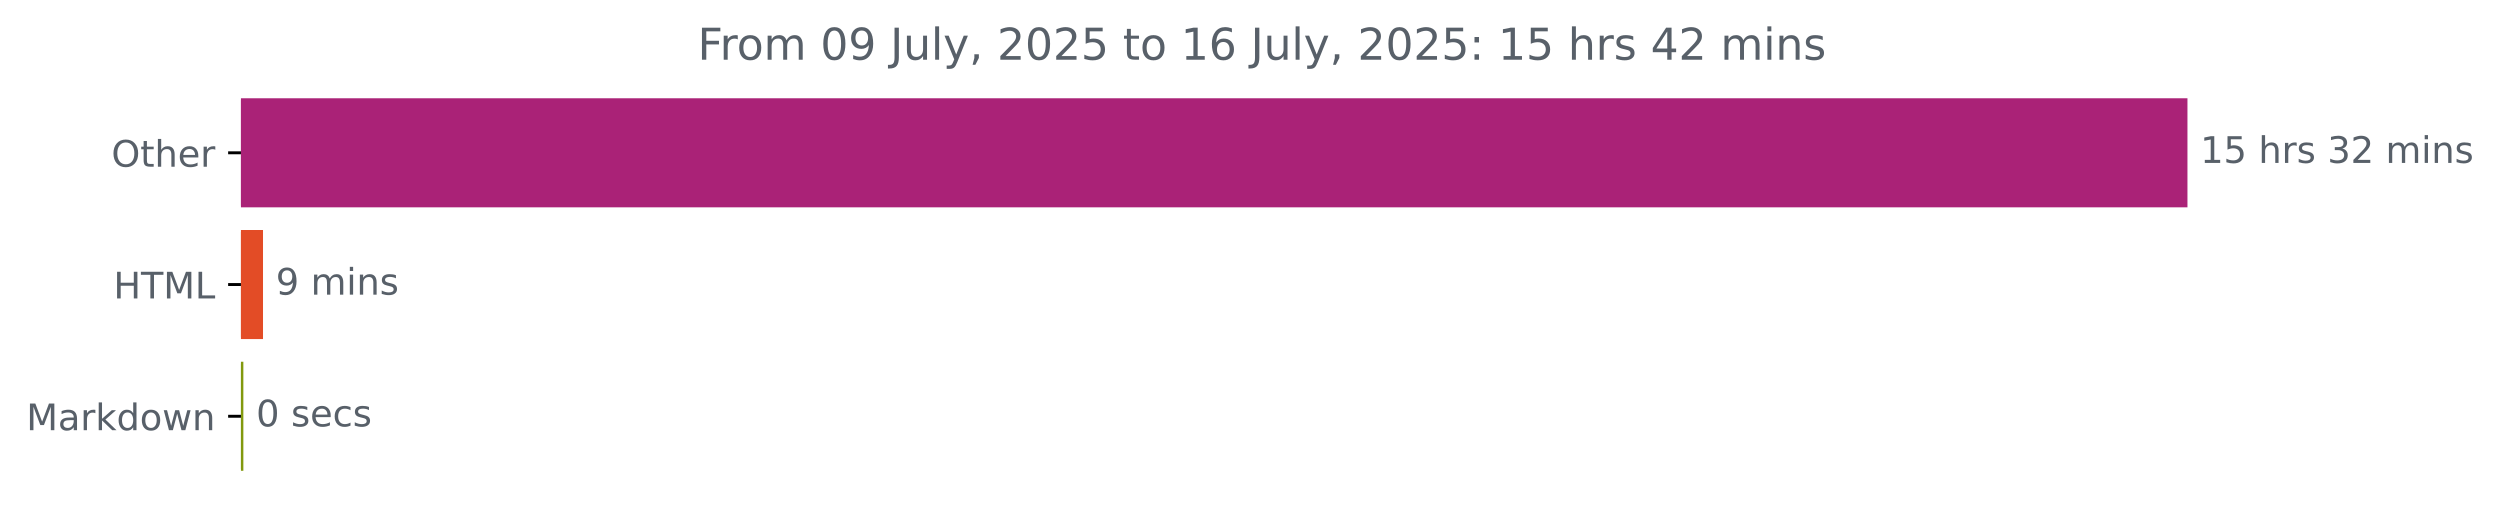
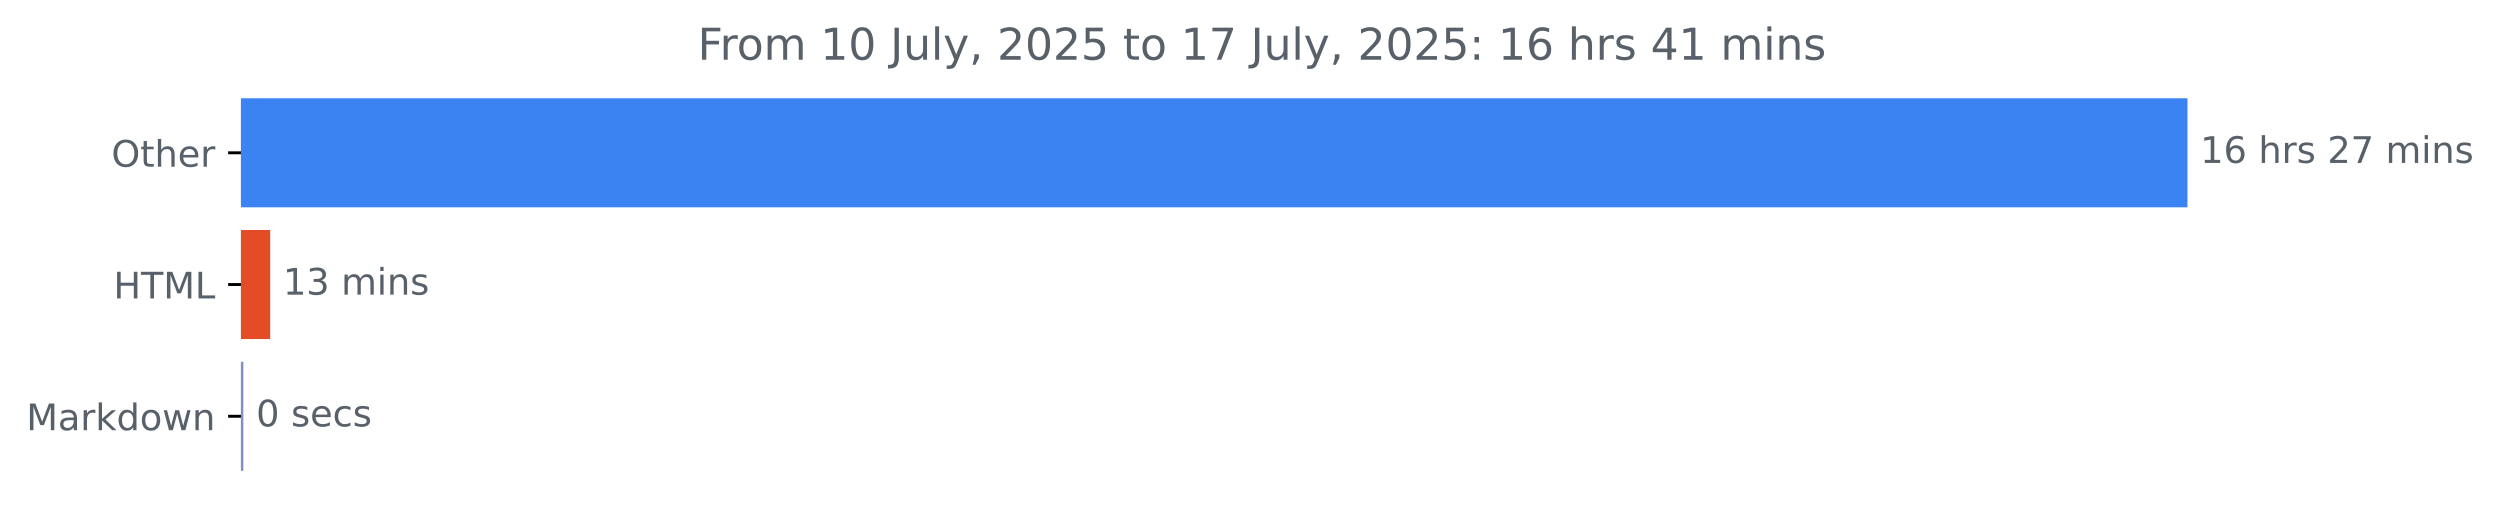
<svg xmlns="http://www.w3.org/2000/svg" xmlns:xlink="http://www.w3.org/1999/xlink" width="683.177pt" height="140.398pt" viewBox="0 0 683.177 140.398" version="1.1">
  <defs>
    <style type="text/css">*{stroke-linejoin: round; stroke-linecap: butt}</style>
  </defs>
  <g id="figure_1">
    <g id="patch_1">
      <path d="M 0 140.398  L 683.177 140.398  L 683.177 0  L 0 0  L 0 140.398  z " style="fill: none" />
    </g>
    <g id="axes_1">
      <g id="patch_2">
-         <path d="M 65.841 27.358  L 597.269 27.358  L 597.269 56.158  L 65.841 56.158  z " clip-path="url(#p5e88f84716)" style="fill: #aa2277; stroke: #aa2277; stroke-linejoin: miter" />
+         <path d="M 65.841 27.358  L 597.269 27.358  L 597.269 56.158  L 65.841 56.158  z " clip-path="url(#pb4cd9ce6ff)" style="fill: #3b83f3; stroke: #3b83f3; stroke-linejoin: miter" />
      </g>
      <g id="patch_3">
-         <path d="M 65.841 63.358  L 71.373 63.358  L 71.373 92.158  L 65.841 92.158  z " clip-path="url(#p5e88f84716)" style="fill: #e34c26; stroke: #e34c26; stroke-linejoin: miter" />
+         <path d="M 65.841 63.358  L 73.334 63.358  L 73.334 92.158  L 65.841 92.158  z " clip-path="url(#pb4cd9ce6ff)" style="fill: #e34c26; stroke: #e34c26; stroke-linejoin: miter" />
      </g>
      <g id="patch_4">
-         <path d="M 65.841 99.358  L 66.002 99.358  L 66.002 128.158  L 65.841 128.158  z " clip-path="url(#p5e88f84716)" style="fill: #82990e; stroke: #82990e; stroke-linejoin: miter" />
+         <path d="M 65.841 99.358  L 66.002 99.358  L 66.002 128.158  L 65.841 128.158  z " clip-path="url(#pb4cd9ce6ff)" style="fill: #8090c0; stroke: #8090c0; stroke-linejoin: miter" />
      </g>
      <g id="matplotlib.axis_1" />
      <g id="matplotlib.axis_2">
        <g id="ytick_1">
          <g id="line2d_1">
            <defs>
-               <path id="m507b9b67a4" d="M 0 0  L -3.5 0  " style="stroke: #000000; stroke-width: 0.8" />
+               <path id="m9b1aea8cdd" d="M 0 0  L -3.5 0  " style="stroke: #000000; stroke-width: 0.8" />
            </defs>
            <g>
-               <use xlink:href="#m507b9b67a4" x="65.841" y="41.758" style="stroke: #000000; stroke-width: 0.8" />
+               <use xlink:href="#m9b1aea8cdd" x="65.841" y="41.758" style="stroke: #000000; stroke-width: 0.8" />
            </g>
          </g>
          <g id="text_1">
            <g style="fill: #586069" transform="translate(30.44687 45.55734) scale(0.1 -0.1)">
              <defs>
                <path id="DejaVuSans-4f" d="M 2522 4238  Q 1834 4238 1429 3725  Q 1025 3213 1025 2328  Q 1025 1447 1429 934  Q 1834 422 2522 422  Q 3209 422 3611 934  Q 4013 1447 4013 2328  Q 4013 3213 3611 3725  Q 3209 4238 2522 4238  z M 2522 4750  Q 3503 4750 4090 4092  Q 4678 3434 4678 2328  Q 4678 1225 4090 567  Q 3503 -91 2522 -91  Q 1538 -91 948 565  Q 359 1222 359 2328  Q 359 3434 948 4092  Q 1538 4750 2522 4750  z " transform="scale(0.015625)" />
                <path id="DejaVuSans-74" d="M 1172 4494  L 1172 3500  L 2356 3500  L 2356 3053  L 1172 3053  L 1172 1153  Q 1172 725 1289 603  Q 1406 481 1766 481  L 2356 481  L 2356 0  L 1766 0  Q 1100 0 847 248  Q 594 497 594 1153  L 594 3053  L 172 3053  L 172 3500  L 594 3500  L 594 4494  L 1172 4494  z " transform="scale(0.015625)" />
                <path id="DejaVuSans-68" d="M 3513 2113  L 3513 0  L 2938 0  L 2938 2094  Q 2938 2591 2744 2837  Q 2550 3084 2163 3084  Q 1697 3084 1428 2787  Q 1159 2491 1159 1978  L 1159 0  L 581 0  L 581 4863  L 1159 4863  L 1159 2956  Q 1366 3272 1645 3428  Q 1925 3584 2291 3584  Q 2894 3584 3203 3211  Q 3513 2838 3513 2113  z " transform="scale(0.015625)" />
                <path id="DejaVuSans-65" d="M 3597 1894  L 3597 1613  L 953 1613  Q 991 1019 1311 708  Q 1631 397 2203 397  Q 2534 397 2845 478  Q 3156 559 3463 722  L 3463 178  Q 3153 47 2828 -22  Q 2503 -91 2169 -91  Q 1331 -91 842 396  Q 353 884 353 1716  Q 353 2575 817 3079  Q 1281 3584 2069 3584  Q 2775 3584 3186 3129  Q 3597 2675 3597 1894  z M 3022 2063  Q 3016 2534 2758 2815  Q 2500 3097 2075 3097  Q 1594 3097 1305 2825  Q 1016 2553 972 2059  L 3022 2063  z " transform="scale(0.015625)" />
                <path id="DejaVuSans-72" d="M 2631 2963  Q 2534 3019 2420 3045  Q 2306 3072 2169 3072  Q 1681 3072 1420 2755  Q 1159 2438 1159 1844  L 1159 0  L 581 0  L 581 3500  L 1159 3500  L 1159 2956  Q 1341 3275 1631 3429  Q 1922 3584 2338 3584  Q 2397 3584 2469 3576  Q 2541 3569 2628 3553  L 2631 2963  z " transform="scale(0.015625)" />
              </defs>
              <use xlink:href="#DejaVuSans-4f" />
              <use xlink:href="#DejaVuSans-74" x="78.711" />
              <use xlink:href="#DejaVuSans-68" x="117.92" />
              <use xlink:href="#DejaVuSans-65" x="181.299" />
              <use xlink:href="#DejaVuSans-72" x="242.822" />
            </g>
          </g>
        </g>
        <g id="ytick_2">
          <g id="line2d_2">
            <g>
-               <use xlink:href="#m507b9b67a4" x="65.841" y="77.758" style="stroke: #000000; stroke-width: 0.8" />
+               <use xlink:href="#m9b1aea8cdd" x="65.841" y="77.758" style="stroke: #000000; stroke-width: 0.8" />
            </g>
          </g>
          <g id="text_2">
            <g style="fill: #586069" transform="translate(31.0125 81.55734) scale(0.1 -0.1)">
              <defs>
                <path id="DejaVuSans-48" d="M 628 4666  L 1259 4666  L 1259 2753  L 3553 2753  L 3553 4666  L 4184 4666  L 4184 0  L 3553 0  L 3553 2222  L 1259 2222  L 1259 0  L 628 0  L 628 4666  z " transform="scale(0.015625)" />
                <path id="DejaVuSans-54" d="M -19 4666  L 3928 4666  L 3928 4134  L 2272 4134  L 2272 0  L 1638 0  L 1638 4134  L -19 4134  L -19 4666  z " transform="scale(0.015625)" />
                <path id="DejaVuSans-4d" d="M 628 4666  L 1569 4666  L 2759 1491  L 3956 4666  L 4897 4666  L 4897 0  L 4281 0  L 4281 4097  L 3078 897  L 2444 897  L 1241 4097  L 1241 0  L 628 0  L 628 4666  z " transform="scale(0.015625)" />
                <path id="DejaVuSans-4c" d="M 628 4666  L 1259 4666  L 1259 531  L 3531 531  L 3531 0  L 628 0  L 628 4666  z " transform="scale(0.015625)" />
              </defs>
              <use xlink:href="#DejaVuSans-48" />
              <use xlink:href="#DejaVuSans-54" x="75.195" />
              <use xlink:href="#DejaVuSans-4d" x="136.279" />
              <use xlink:href="#DejaVuSans-4c" x="222.559" />
            </g>
          </g>
        </g>
        <g id="ytick_3">
          <g id="line2d_3">
            <g>
-               <use xlink:href="#m507b9b67a4" x="65.841" y="113.758" style="stroke: #000000; stroke-width: 0.8" />
+               <use xlink:href="#m9b1aea8cdd" x="65.841" y="113.758" style="stroke: #000000; stroke-width: 0.8" />
            </g>
          </g>
          <g id="text_3">
            <g style="fill: #586069" transform="translate(7.2 117.5573) scale(0.1 -0.1)">
              <defs>
                <path id="DejaVuSans-61" d="M 2194 1759  Q 1497 1759 1228 1600  Q 959 1441 959 1056  Q 959 750 1161 570  Q 1363 391 1709 391  Q 2188 391 2477 730  Q 2766 1069 2766 1631  L 2766 1759  L 2194 1759  z M 3341 1997  L 3341 0  L 2766 0  L 2766 531  Q 2569 213 2275 61  Q 1981 -91 1556 -91  Q 1019 -91 701 211  Q 384 513 384 1019  Q 384 1609 779 1909  Q 1175 2209 1959 2209  L 2766 2209  L 2766 2266  Q 2766 2663 2505 2880  Q 2244 3097 1772 3097  Q 1472 3097 1187 3025  Q 903 2953 641 2809  L 641 3341  Q 956 3463 1253 3523  Q 1550 3584 1831 3584  Q 2591 3584 2966 3190  Q 3341 2797 3341 1997  z " transform="scale(0.015625)" />
                <path id="DejaVuSans-6b" d="M 581 4863  L 1159 4863  L 1159 1991  L 2875 3500  L 3609 3500  L 1753 1863  L 3688 0  L 2938 0  L 1159 1709  L 1159 0  L 581 0  L 581 4863  z " transform="scale(0.015625)" />
                <path id="DejaVuSans-64" d="M 2906 2969  L 2906 4863  L 3481 4863  L 3481 0  L 2906 0  L 2906 525  Q 2725 213 2448 61  Q 2172 -91 1784 -91  Q 1150 -91 751 415  Q 353 922 353 1747  Q 353 2572 751 3078  Q 1150 3584 1784 3584  Q 2172 3584 2448 3432  Q 2725 3281 2906 2969  z M 947 1747  Q 947 1113 1208 752  Q 1469 391 1925 391  Q 2381 391 2643 752  Q 2906 1113 2906 1747  Q 2906 2381 2643 2742  Q 2381 3103 1925 3103  Q 1469 3103 1208 2742  Q 947 2381 947 1747  z " transform="scale(0.015625)" />
                <path id="DejaVuSans-6f" d="M 1959 3097  Q 1497 3097 1228 2736  Q 959 2375 959 1747  Q 959 1119 1226 758  Q 1494 397 1959 397  Q 2419 397 2687 759  Q 2956 1122 2956 1747  Q 2956 2369 2687 2733  Q 2419 3097 1959 3097  z M 1959 3584  Q 2709 3584 3137 3096  Q 3566 2609 3566 1747  Q 3566 888 3137 398  Q 2709 -91 1959 -91  Q 1206 -91 779 398  Q 353 888 353 1747  Q 353 2609 779 3096  Q 1206 3584 1959 3584  z " transform="scale(0.015625)" />
                <path id="DejaVuSans-77" d="M 269 3500  L 844 3500  L 1563 769  L 2278 3500  L 2956 3500  L 3675 769  L 4391 3500  L 4966 3500  L 4050 0  L 3372 0  L 2619 2869  L 1863 0  L 1184 0  L 269 3500  z " transform="scale(0.015625)" />
                <path id="DejaVuSans-6e" d="M 3513 2113  L 3513 0  L 2938 0  L 2938 2094  Q 2938 2591 2744 2837  Q 2550 3084 2163 3084  Q 1697 3084 1428 2787  Q 1159 2491 1159 1978  L 1159 0  L 581 0  L 581 3500  L 1159 3500  L 1159 2956  Q 1366 3272 1645 3428  Q 1925 3584 2291 3584  Q 2894 3584 3203 3211  Q 3513 2838 3513 2113  z " transform="scale(0.015625)" />
              </defs>
              <use xlink:href="#DejaVuSans-4d" />
              <use xlink:href="#DejaVuSans-61" x="86.279" />
              <use xlink:href="#DejaVuSans-72" x="147.559" />
              <use xlink:href="#DejaVuSans-6b" x="188.672" />
              <use xlink:href="#DejaVuSans-64" x="246.582" />
              <use xlink:href="#DejaVuSans-6f" x="310.059" />
              <use xlink:href="#DejaVuSans-77" x="371.24" />
              <use xlink:href="#DejaVuSans-6e" x="453.027" />
            </g>
          </g>
        </g>
      </g>
      <g id="text_4">
        <g style="fill: #586069" transform="translate(601.2692 44.5175) scale(0.1 -0.1)">
          <defs>
            <path id="DejaVuSans-31" d="M 794 531  L 1825 531  L 1825 4091  L 703 3866  L 703 4441  L 1819 4666  L 2450 4666  L 2450 531  L 3481 531  L 3481 0  L 794 0  L 794 531  z " transform="scale(0.015625)" />
-             <path id="DejaVuSans-35" d="M 691 4666  L 3169 4666  L 3169 4134  L 1269 4134  L 1269 2991  Q 1406 3038 1543 3061  Q 1681 3084 1819 3084  Q 2600 3084 3056 2656  Q 3513 2228 3513 1497  Q 3513 744 3044 326  Q 2575 -91 1722 -91  Q 1428 -91 1123 -41  Q 819 9 494 109  L 494 744  Q 775 591 1075 516  Q 1375 441 1709 441  Q 2250 441 2565 725  Q 2881 1009 2881 1497  Q 2881 1984 2565 2268  Q 2250 2553 1709 2553  Q 1456 2553 1204 2497  Q 953 2441 691 2322  L 691 4666  z " transform="scale(0.015625)" />
+             <path id="DejaVuSans-36" d="M 2113 2584  Q 1688 2584 1439 2293  Q 1191 2003 1191 1497  Q 1191 994 1439 701  Q 1688 409 2113 409  Q 2538 409 2786 701  Q 3034 994 3034 1497  Q 3034 2003 2786 2293  Q 2538 2584 2113 2584  z M 3366 4563  L 3366 3988  Q 3128 4100 2886 4159  Q 2644 4219 2406 4219  Q 1781 4219 1451 3797  Q 1122 3375 1075 2522  Q 1259 2794 1537 2939  Q 1816 3084 2150 3084  Q 2853 3084 3261 2657  Q 3669 2231 3669 1497  Q 3669 778 3244 343  Q 2819 -91 2113 -91  Q 1303 -91 875 529  Q 447 1150 447 2328  Q 447 3434 972 4092  Q 1497 4750 2381 4750  Q 2619 4750 2861 4703  Q 3103 4656 3366 4563  z " transform="scale(0.015625)" />
            <path id="DejaVuSans-20" transform="scale(0.015625)" />
            <path id="DejaVuSans-73" d="M 2834 3397  L 2834 2853  Q 2591 2978 2328 3040  Q 2066 3103 1784 3103  Q 1356 3103 1142 2972  Q 928 2841 928 2578  Q 928 2378 1081 2264  Q 1234 2150 1697 2047  L 1894 2003  Q 2506 1872 2764 1633  Q 3022 1394 3022 966  Q 3022 478 2636 193  Q 2250 -91 1575 -91  Q 1294 -91 989 -36  Q 684 19 347 128  L 347 722  Q 666 556 975 473  Q 1284 391 1588 391  Q 1994 391 2212 530  Q 2431 669 2431 922  Q 2431 1156 2273 1281  Q 2116 1406 1581 1522  L 1381 1569  Q 847 1681 609 1914  Q 372 2147 372 2553  Q 372 3047 722 3315  Q 1072 3584 1716 3584  Q 2034 3584 2315 3537  Q 2597 3491 2834 3397  z " transform="scale(0.015625)" />
-             <path id="DejaVuSans-33" d="M 2597 2516  Q 3050 2419 3304 2112  Q 3559 1806 3559 1356  Q 3559 666 3084 287  Q 2609 -91 1734 -91  Q 1441 -91 1130 -33  Q 819 25 488 141  L 488 750  Q 750 597 1062 519  Q 1375 441 1716 441  Q 2309 441 2620 675  Q 2931 909 2931 1356  Q 2931 1769 2642 2001  Q 2353 2234 1838 2234  L 1294 2234  L 1294 2753  L 1863 2753  Q 2328 2753 2575 2939  Q 2822 3125 2822 3475  Q 2822 3834 2567 4026  Q 2313 4219 1838 4219  Q 1578 4219 1281 4162  Q 984 4106 628 3988  L 628 4550  Q 988 4650 1302 4700  Q 1616 4750 1894 4750  Q 2613 4750 3031 4423  Q 3450 4097 3450 3541  Q 3450 3153 3228 2886  Q 3006 2619 2597 2516  z " transform="scale(0.015625)" />
            <path id="DejaVuSans-32" d="M 1228 531  L 3431 531  L 3431 0  L 469 0  L 469 531  Q 828 903 1448 1529  Q 2069 2156 2228 2338  Q 2531 2678 2651 2914  Q 2772 3150 2772 3378  Q 2772 3750 2511 3984  Q 2250 4219 1831 4219  Q 1534 4219 1204 4116  Q 875 4013 500 3803  L 500 4441  Q 881 4594 1212 4672  Q 1544 4750 1819 4750  Q 2544 4750 2975 4387  Q 3406 4025 3406 3419  Q 3406 3131 3298 2873  Q 3191 2616 2906 2266  Q 2828 2175 2409 1742  Q 1991 1309 1228 531  z " transform="scale(0.015625)" />
+             <path id="DejaVuSans-37" d="M 525 4666  L 3525 4666  L 3525 4397  L 1831 0  L 1172 0  L 2766 4134  L 525 4134  L 525 4666  z " transform="scale(0.015625)" />
            <path id="DejaVuSans-6d" d="M 3328 2828  Q 3544 3216 3844 3400  Q 4144 3584 4550 3584  Q 5097 3584 5394 3201  Q 5691 2819 5691 2113  L 5691 0  L 5113 0  L 5113 2094  Q 5113 2597 4934 2840  Q 4756 3084 4391 3084  Q 3944 3084 3684 2787  Q 3425 2491 3425 1978  L 3425 0  L 2847 0  L 2847 2094  Q 2847 2600 2669 2842  Q 2491 3084 2119 3084  Q 1678 3084 1418 2786  Q 1159 2488 1159 1978  L 1159 0  L 581 0  L 581 3500  L 1159 3500  L 1159 2956  Q 1356 3278 1631 3431  Q 1906 3584 2284 3584  Q 2666 3584 2933 3390  Q 3200 3197 3328 2828  z " transform="scale(0.015625)" />
            <path id="DejaVuSans-69" d="M 603 3500  L 1178 3500  L 1178 0  L 603 0  L 603 3500  z M 603 4863  L 1178 4863  L 1178 4134  L 603 4134  L 603 4863  z " transform="scale(0.015625)" />
          </defs>
          <use xlink:href="#DejaVuSans-31" />
-           <use xlink:href="#DejaVuSans-35" x="63.623" />
+           <use xlink:href="#DejaVuSans-36" x="63.623" />
          <use xlink:href="#DejaVuSans-20" x="127.246" />
          <use xlink:href="#DejaVuSans-68" x="159.033" />
          <use xlink:href="#DejaVuSans-72" x="222.412" />
          <use xlink:href="#DejaVuSans-73" x="263.525" />
          <use xlink:href="#DejaVuSans-20" x="315.625" />
-           <use xlink:href="#DejaVuSans-33" x="347.412" />
-           <use xlink:href="#DejaVuSans-32" x="411.035" />
+           <use xlink:href="#DejaVuSans-32" x="347.412" />
+           <use xlink:href="#DejaVuSans-37" x="411.035" />
          <use xlink:href="#DejaVuSans-20" x="474.658" />
          <use xlink:href="#DejaVuSans-6d" x="506.445" />
          <use xlink:href="#DejaVuSans-69" x="603.857" />
          <use xlink:href="#DejaVuSans-6e" x="631.641" />
          <use xlink:href="#DejaVuSans-73" x="695.02" />
        </g>
      </g>
      <g id="text_5">
-         <g style="fill: #586069" transform="translate(75.37298 80.5175) scale(0.1 -0.1)">
-           <defs>
-             <path id="DejaVuSans-39" d="M 703 97  L 703 672  Q 941 559 1184 500  Q 1428 441 1663 441  Q 2288 441 2617 861  Q 2947 1281 2994 2138  Q 2813 1869 2534 1725  Q 2256 1581 1919 1581  Q 1219 1581 811 2004  Q 403 2428 403 3163  Q 403 3881 828 4315  Q 1253 4750 1959 4750  Q 2769 4750 3195 4129  Q 3622 3509 3622 2328  Q 3622 1225 3098 567  Q 2575 -91 1691 -91  Q 1453 -91 1209 -44  Q 966 3 703 97  z M 1959 2075  Q 2384 2075 2632 2365  Q 2881 2656 2881 3163  Q 2881 3666 2632 3958  Q 2384 4250 1959 4250  Q 1534 4250 1286 3958  Q 1038 3666 1038 3163  Q 1038 2656 1286 2365  Q 1534 2075 1959 2075  z " transform="scale(0.015625)" />
-           </defs>
-           <use xlink:href="#DejaVuSans-39" />
-           <use xlink:href="#DejaVuSans-20" x="63.623" />
-           <use xlink:href="#DejaVuSans-6d" x="95.41" />
-           <use xlink:href="#DejaVuSans-69" x="192.822" />
-           <use xlink:href="#DejaVuSans-6e" x="220.605" />
-           <use xlink:href="#DejaVuSans-73" x="283.984" />
+         <g style="fill: #586069" transform="translate(77.33389 80.5175) scale(0.1 -0.1)">
+           <defs>
+             <path id="DejaVuSans-33" d="M 2597 2516  Q 3050 2419 3304 2112  Q 3559 1806 3559 1356  Q 3559 666 3084 287  Q 2609 -91 1734 -91  Q 1441 -91 1130 -33  Q 819 25 488 141  L 488 750  Q 750 597 1062 519  Q 1375 441 1716 441  Q 2309 441 2620 675  Q 2931 909 2931 1356  Q 2931 1769 2642 2001  Q 2353 2234 1838 2234  L 1294 2234  L 1294 2753  L 1863 2753  Q 2328 2753 2575 2939  Q 2822 3125 2822 3475  Q 2822 3834 2567 4026  Q 2313 4219 1838 4219  Q 1578 4219 1281 4162  Q 984 4106 628 3988  L 628 4550  Q 988 4650 1302 4700  Q 1616 4750 1894 4750  Q 2613 4750 3031 4423  Q 3450 4097 3450 3541  Q 3450 3153 3228 2886  Q 3006 2619 2597 2516  z " transform="scale(0.015625)" />
+           </defs>
+           <use xlink:href="#DejaVuSans-31" />
+           <use xlink:href="#DejaVuSans-33" x="63.623" />
+           <use xlink:href="#DejaVuSans-20" x="127.246" />
+           <use xlink:href="#DejaVuSans-6d" x="159.033" />
+           <use xlink:href="#DejaVuSans-69" x="256.445" />
+           <use xlink:href="#DejaVuSans-6e" x="284.229" />
+           <use xlink:href="#DejaVuSans-73" x="347.607" />
        </g>
      </g>
      <g id="text_6">
-         <g style="fill: #586069" transform="translate(70.00176 116.5175) scale(0.1 -0.1)">
+         <g style="fill: #586069" transform="translate(70.00235 116.5175) scale(0.1 -0.1)">
          <defs>
            <path id="DejaVuSans-30" d="M 2034 4250  Q 1547 4250 1301 3770  Q 1056 3291 1056 2328  Q 1056 1369 1301 889  Q 1547 409 2034 409  Q 2525 409 2770 889  Q 3016 1369 3016 2328  Q 3016 3291 2770 3770  Q 2525 4250 2034 4250  z M 2034 4750  Q 2819 4750 3233 4129  Q 3647 3509 3647 2328  Q 3647 1150 3233 529  Q 2819 -91 2034 -91  Q 1250 -91 836 529  Q 422 1150 422 2328  Q 422 3509 836 4129  Q 1250 4750 2034 4750  z " transform="scale(0.015625)" />
            <path id="DejaVuSans-63" d="M 3122 3366  L 3122 2828  Q 2878 2963 2633 3030  Q 2388 3097 2138 3097  Q 1578 3097 1268 2742  Q 959 2388 959 1747  Q 959 1106 1268 751  Q 1578 397 2138 397  Q 2388 397 2633 464  Q 2878 531 3122 666  L 3122 134  Q 2881 22 2623 -34  Q 2366 -91 2075 -91  Q 1284 -91 818 406  Q 353 903 353 1747  Q 353 2603 823 3093  Q 1294 3584 2113 3584  Q 2378 3584 2631 3529  Q 2884 3475 3122 3366  z " transform="scale(0.015625)" />
          </defs>
          <use xlink:href="#DejaVuSans-30" />
          <use xlink:href="#DejaVuSans-20" x="63.623" />
          <use xlink:href="#DejaVuSans-73" x="95.41" />
          <use xlink:href="#DejaVuSans-65" x="147.51" />
          <use xlink:href="#DejaVuSans-63" x="209.033" />
          <use xlink:href="#DejaVuSans-73" x="264.014" />
        </g>
      </g>
      <g id="text_7">
        <g style="fill: #586069" transform="translate(190.6481 16.31812) scale(0.12 -0.12)">
          <defs>
            <path id="DejaVuSans-46" d="M 628 4666  L 3309 4666  L 3309 4134  L 1259 4134  L 1259 2759  L 3109 2759  L 3109 2228  L 1259 2228  L 1259 0  L 628 0  L 628 4666  z " transform="scale(0.015625)" />
            <path id="DejaVuSans-4a" d="M 628 4666  L 1259 4666  L 1259 325  Q 1259 -519 939 -900  Q 619 -1281 -91 -1281  L -331 -1281  L -331 -750  L -134 -750  Q 284 -750 456 -515  Q 628 -281 628 325  L 628 4666  z " transform="scale(0.015625)" />
            <path id="DejaVuSans-75" d="M 544 1381  L 544 3500  L 1119 3500  L 1119 1403  Q 1119 906 1312 657  Q 1506 409 1894 409  Q 2359 409 2629 706  Q 2900 1003 2900 1516  L 2900 3500  L 3475 3500  L 3475 0  L 2900 0  L 2900 538  Q 2691 219 2414 64  Q 2138 -91 1772 -91  Q 1169 -91 856 284  Q 544 659 544 1381  z M 1991 3584  L 1991 3584  z " transform="scale(0.015625)" />
            <path id="DejaVuSans-6c" d="M 603 4863  L 1178 4863  L 1178 0  L 603 0  L 603 4863  z " transform="scale(0.015625)" />
            <path id="DejaVuSans-79" d="M 2059 -325  Q 1816 -950 1584 -1140  Q 1353 -1331 966 -1331  L 506 -1331  L 506 -850  L 844 -850  Q 1081 -850 1212 -737  Q 1344 -625 1503 -206  L 1606 56  L 191 3500  L 800 3500  L 1894 763  L 2988 3500  L 3597 3500  L 2059 -325  z " transform="scale(0.015625)" />
            <path id="DejaVuSans-2c" d="M 750 794  L 1409 794  L 1409 256  L 897 -744  L 494 -744  L 750 256  L 750 794  z " transform="scale(0.015625)" />
-             <path id="DejaVuSans-36" d="M 2113 2584  Q 1688 2584 1439 2293  Q 1191 2003 1191 1497  Q 1191 994 1439 701  Q 1688 409 2113 409  Q 2538 409 2786 701  Q 3034 994 3034 1497  Q 3034 2003 2786 2293  Q 2538 2584 2113 2584  z M 3366 4563  L 3366 3988  Q 3128 4100 2886 4159  Q 2644 4219 2406 4219  Q 1781 4219 1451 3797  Q 1122 3375 1075 2522  Q 1259 2794 1537 2939  Q 1816 3084 2150 3084  Q 2853 3084 3261 2657  Q 3669 2231 3669 1497  Q 3669 778 3244 343  Q 2819 -91 2113 -91  Q 1303 -91 875 529  Q 447 1150 447 2328  Q 447 3434 972 4092  Q 1497 4750 2381 4750  Q 2619 4750 2861 4703  Q 3103 4656 3366 4563  z " transform="scale(0.015625)" />
+             <path id="DejaVuSans-35" d="M 691 4666  L 3169 4666  L 3169 4134  L 1269 4134  L 1269 2991  Q 1406 3038 1543 3061  Q 1681 3084 1819 3084  Q 2600 3084 3056 2656  Q 3513 2228 3513 1497  Q 3513 744 3044 326  Q 2575 -91 1722 -91  Q 1428 -91 1123 -41  Q 819 9 494 109  L 494 744  Q 775 591 1075 516  Q 1375 441 1709 441  Q 2250 441 2565 725  Q 2881 1009 2881 1497  Q 2881 1984 2565 2268  Q 2250 2553 1709 2553  Q 1456 2553 1204 2497  Q 953 2441 691 2322  L 691 4666  z " transform="scale(0.015625)" />
            <path id="DejaVuSans-3a" d="M 750 794  L 1409 794  L 1409 0  L 750 0  L 750 794  z M 750 3309  L 1409 3309  L 1409 2516  L 750 2516  L 750 3309  z " transform="scale(0.015625)" />
            <path id="DejaVuSans-34" d="M 2419 4116  L 825 1625  L 2419 1625  L 2419 4116  z M 2253 4666  L 3047 4666  L 3047 1625  L 3713 1625  L 3713 1100  L 3047 1100  L 3047 0  L 2419 0  L 2419 1100  L 313 1100  L 313 1709  L 2253 4666  z " transform="scale(0.015625)" />
          </defs>
          <use xlink:href="#DejaVuSans-46" />
          <use xlink:href="#DejaVuSans-72" x="50.27" />
          <use xlink:href="#DejaVuSans-6f" x="89.133" />
          <use xlink:href="#DejaVuSans-6d" x="150.314" />
          <use xlink:href="#DejaVuSans-20" x="247.727" />
-           <use xlink:href="#DejaVuSans-30" x="279.514" />
-           <use xlink:href="#DejaVuSans-39" x="343.137" />
+           <use xlink:href="#DejaVuSans-31" x="279.514" />
+           <use xlink:href="#DejaVuSans-30" x="343.137" />
          <use xlink:href="#DejaVuSans-20" x="406.76" />
          <use xlink:href="#DejaVuSans-4a" x="438.547" />
          <use xlink:href="#DejaVuSans-75" x="468.039" />
          <use xlink:href="#DejaVuSans-6c" x="531.418" />
          <use xlink:href="#DejaVuSans-79" x="559.201" />
          <use xlink:href="#DejaVuSans-2c" x="618.381" />
          <use xlink:href="#DejaVuSans-20" x="650.168" />
          <use xlink:href="#DejaVuSans-32" x="681.955" />
          <use xlink:href="#DejaVuSans-30" x="745.578" />
          <use xlink:href="#DejaVuSans-32" x="809.201" />
          <use xlink:href="#DejaVuSans-35" x="872.824" />
          <use xlink:href="#DejaVuSans-20" x="936.447" />
          <use xlink:href="#DejaVuSans-74" x="968.234" />
          <use xlink:href="#DejaVuSans-6f" x="1007.443" />
          <use xlink:href="#DejaVuSans-20" x="1068.625" />
          <use xlink:href="#DejaVuSans-31" x="1100.412" />
-           <use xlink:href="#DejaVuSans-36" x="1164.035" />
+           <use xlink:href="#DejaVuSans-37" x="1164.035" />
          <use xlink:href="#DejaVuSans-20" x="1227.658" />
          <use xlink:href="#DejaVuSans-4a" x="1259.445" />
          <use xlink:href="#DejaVuSans-75" x="1288.938" />
          <use xlink:href="#DejaVuSans-6c" x="1352.316" />
          <use xlink:href="#DejaVuSans-79" x="1380.1" />
          <use xlink:href="#DejaVuSans-2c" x="1439.279" />
          <use xlink:href="#DejaVuSans-20" x="1471.066" />
          <use xlink:href="#DejaVuSans-32" x="1502.854" />
          <use xlink:href="#DejaVuSans-30" x="1566.477" />
          <use xlink:href="#DejaVuSans-32" x="1630.1" />
          <use xlink:href="#DejaVuSans-35" x="1693.723" />
          <use xlink:href="#DejaVuSans-3a" x="1757.346" />
          <use xlink:href="#DejaVuSans-20" x="1791.037" />
          <use xlink:href="#DejaVuSans-31" x="1822.824" />
-           <use xlink:href="#DejaVuSans-35" x="1886.447" />
+           <use xlink:href="#DejaVuSans-36" x="1886.447" />
          <use xlink:href="#DejaVuSans-20" x="1950.07" />
          <use xlink:href="#DejaVuSans-68" x="1981.857" />
          <use xlink:href="#DejaVuSans-72" x="2045.236" />
          <use xlink:href="#DejaVuSans-73" x="2086.35" />
          <use xlink:href="#DejaVuSans-20" x="2138.449" />
          <use xlink:href="#DejaVuSans-34" x="2170.236" />
-           <use xlink:href="#DejaVuSans-32" x="2233.859" />
+           <use xlink:href="#DejaVuSans-31" x="2233.859" />
          <use xlink:href="#DejaVuSans-20" x="2297.482" />
          <use xlink:href="#DejaVuSans-6d" x="2329.27" />
          <use xlink:href="#DejaVuSans-69" x="2426.682" />
          <use xlink:href="#DejaVuSans-6e" x="2454.465" />
          <use xlink:href="#DejaVuSans-73" x="2517.844" />
        </g>
      </g>
    </g>
  </g>
  <defs>
-     <clipPath id="p5e88f84716">
+     <clipPath id="pb4cd9ce6ff">
      <rect x="65.841" y="22.318" width="558" height="110.88" />
    </clipPath>
  </defs>
</svg>
